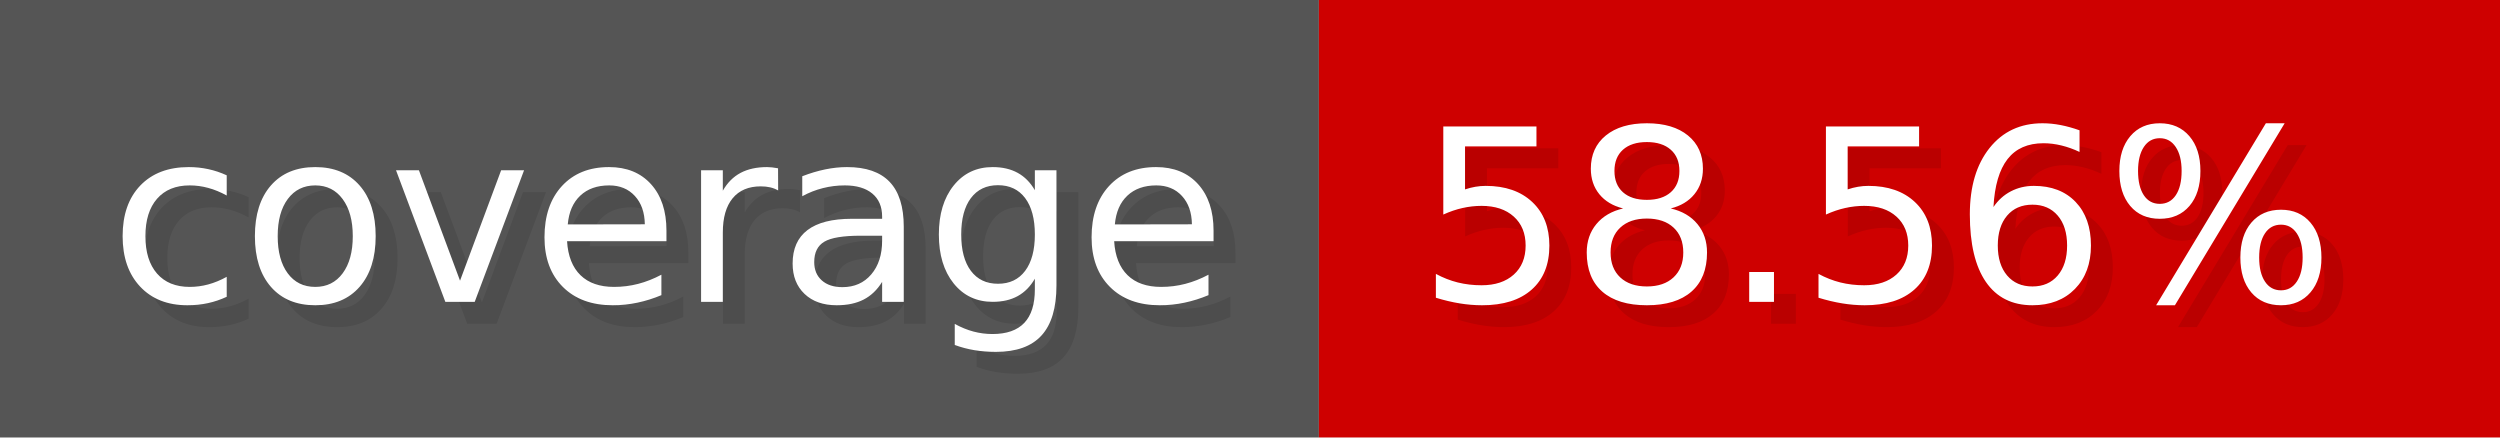
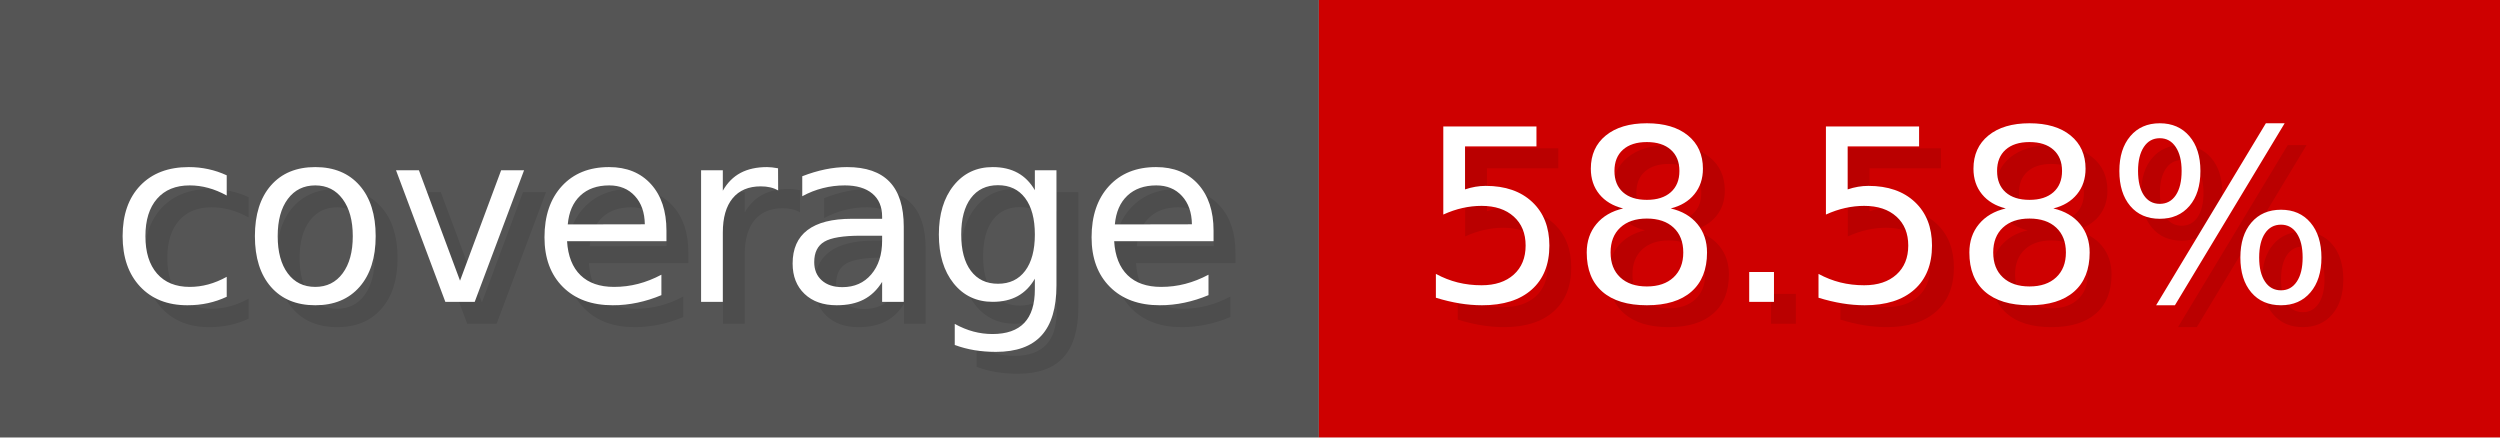
- <svg xmlns="http://www.w3.org/2000/svg" width="114.3" height="20" viewBox="0 0 1143 200" role="img" aria-label="coverage: 58.56%">
+ <svg xmlns="http://www.w3.org/2000/svg" width="114.3" height="20" viewBox="0 0 1143 200" role="img" aria-label="coverage: 58.58%">
  <g>
    <rect fill="#555" width="603" height="200" />
    <rect fill="#ce0000" x="603" width="540" height="200" />
  </g>
  <g aria-hidden="true" fill="#fff" text-anchor="start" font-family="Verdana,DejaVu Sans,sans-serif" font-size="110">
    <text x="60" y="148" textLength="503" fill="#000" opacity="0.1">coverage</text>
    <text x="50" y="138" textLength="503">coverage</text>
-     <text x="658" y="148" textLength="440" fill="#000" opacity="0.1">58.56%</text>
-     <text x="648" y="138" textLength="440">58.56%</text>
+     <text x="658" y="148" textLength="440" fill="#000" opacity="0.1">58.58%</text>
+     <text x="648" y="138" textLength="440">58.58%</text>
  </g>
</svg>
